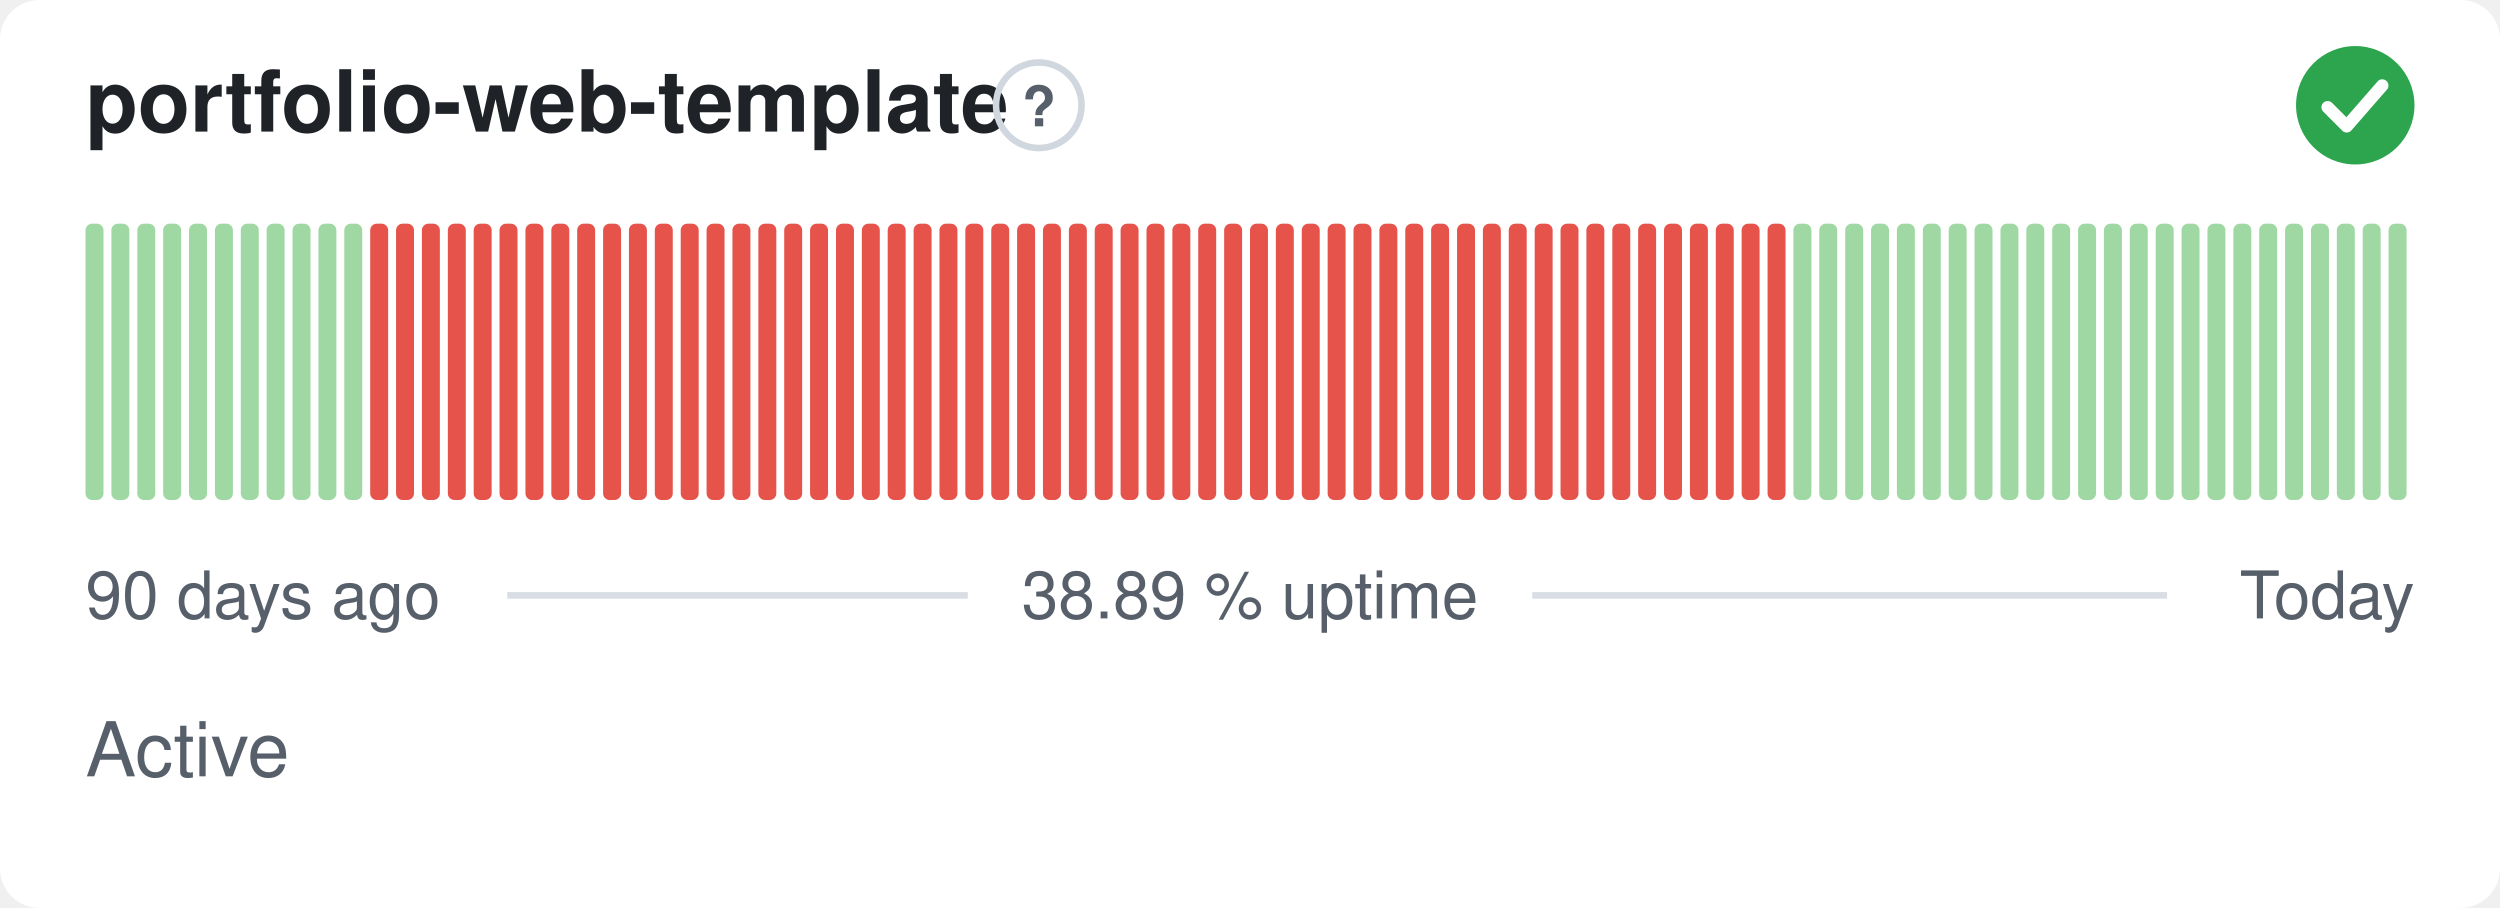
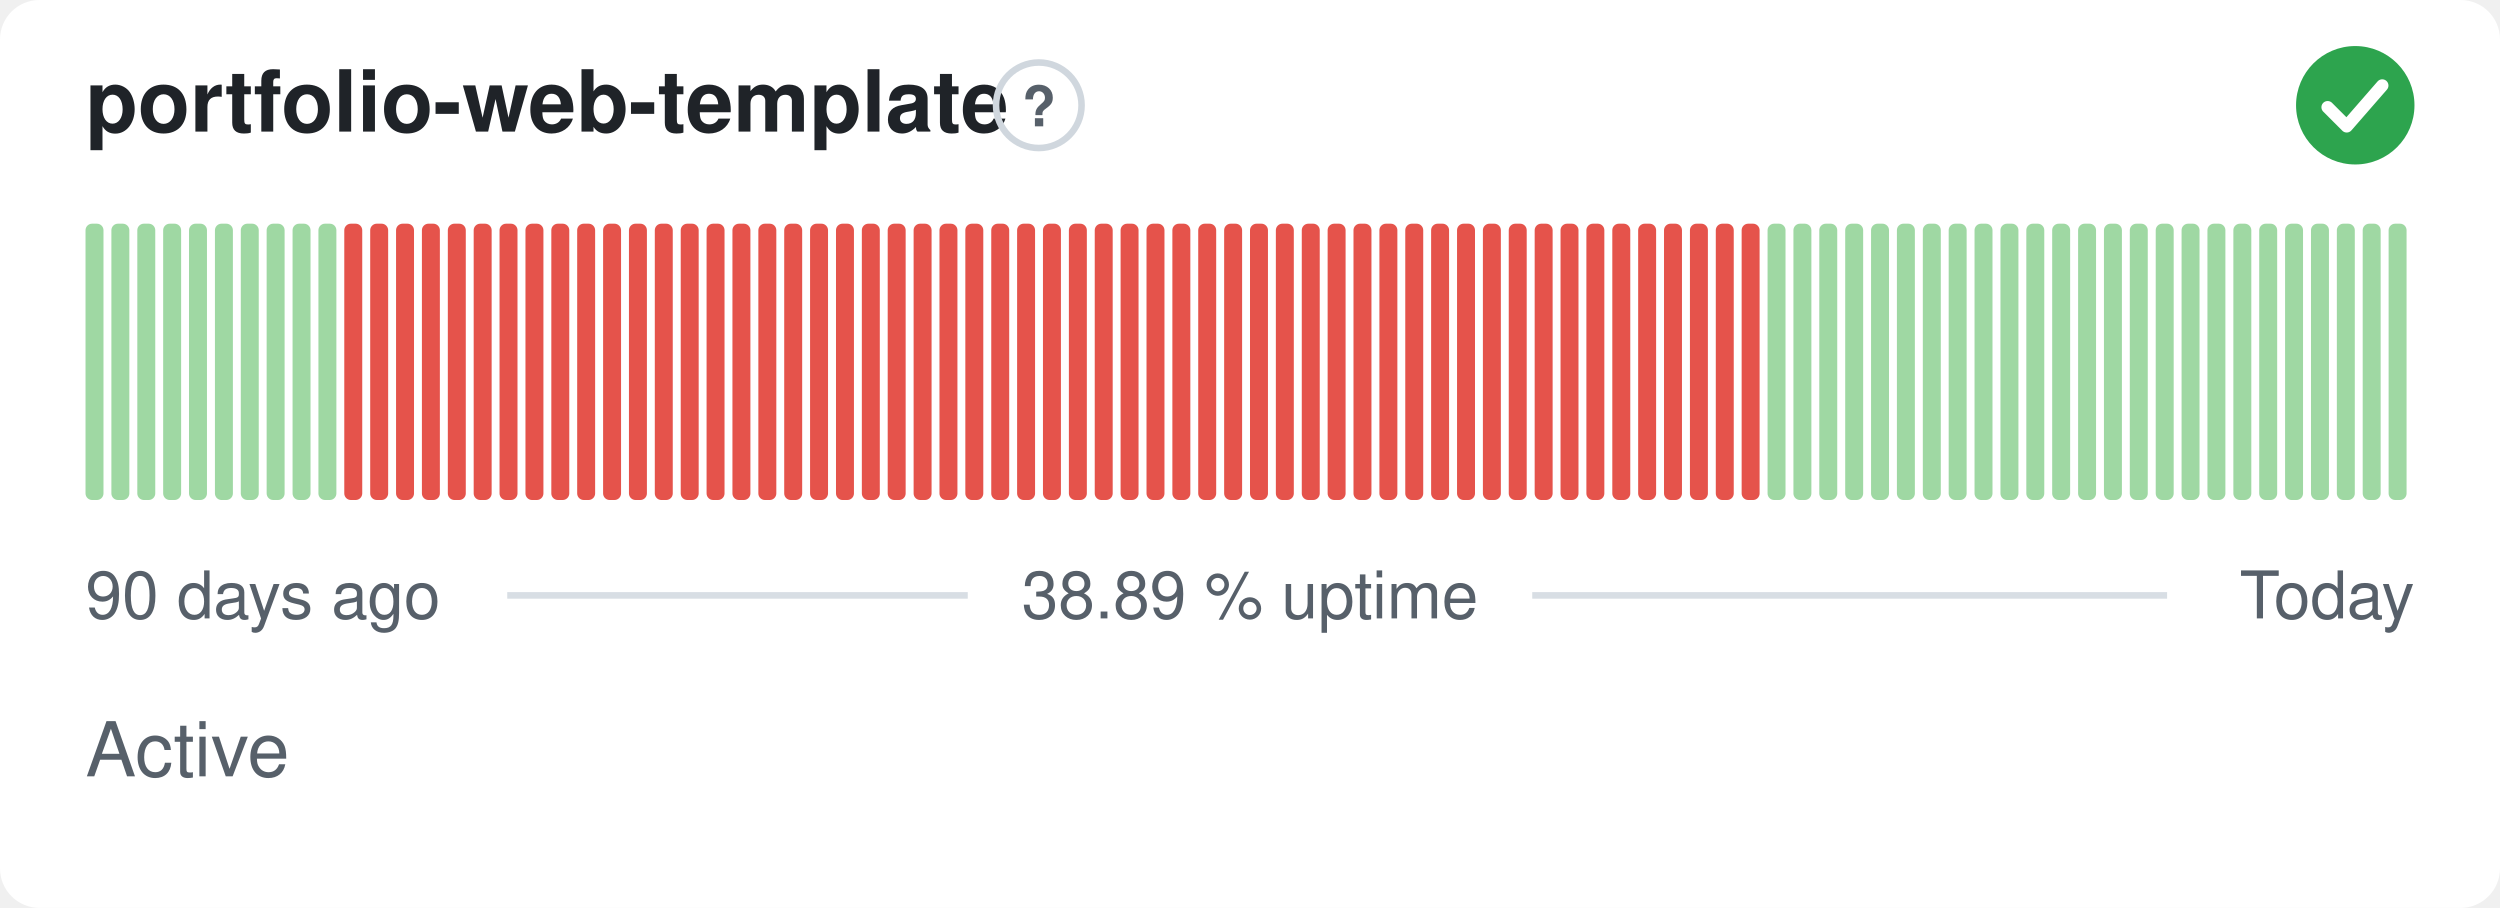
<svg xmlns="http://www.w3.org/2000/svg" width="380" height="138" viewBox="0 0 380 138" role="img" aria-label="portfolio-web-template: Active, 38.89 % uptime over the last 90 days" font-family="-apple-system,BlinkMacSystemFont,'Segoe UI',Helvetica,Arial,sans-serif">
  <style>
    @media (prefers-color-scheme: dark) {
      .bg { fill: #0d1117 }
      .title { fill: #e6edf3 }
      .muted { fill: #8b949e }
      .hint { stroke: #30363d }
      .rule { stroke: #30363d }
      .nodata { fill: #21262d }
    }
  </style>
  <rect class="bg" width="380" height="138" rx="6" fill="#ffffff" />
  <text class="title" x="13" y="20" font-size="13" font-weight="600" fill="#1f2328">portfolio-web-template</text>
  <circle class="hint" cx="157.9" cy="16" r="6.5" fill="none" stroke="#d0d7de" stroke-width="1" />
  <text class="muted" x="157.9" y="19.2" text-anchor="middle" font-size="8.5" font-weight="700" fill="#57606a">?</text>
  <circle cx="358" cy="16" r="9" fill="#2da44e" />
  <path d="M353.80 16.30l2.90 2.90 5.40 -6.20" fill="none" stroke="#fff" stroke-width="1.89" stroke-linecap="round" stroke-linejoin="round" />
  <rect x="13.00" y="34.00" width="2.73" height="42.00" rx="1" fill="#9fd8a3" />
  <rect x="16.93" y="34.00" width="2.73" height="42.00" rx="1" fill="#9fd8a3" />
  <rect x="20.87" y="34.00" width="2.73" height="42.00" rx="1" fill="#9fd8a3" />
  <rect x="24.80" y="34.00" width="2.73" height="42.00" rx="1" fill="#9fd8a3" />
  <rect x="28.73" y="34.00" width="2.73" height="42.00" rx="1" fill="#9fd8a3" />
  <rect x="32.67" y="34.00" width="2.73" height="42.00" rx="1" fill="#9fd8a3" />
  <rect x="36.60" y="34.00" width="2.73" height="42.00" rx="1" fill="#9fd8a3" />
  <rect x="40.53" y="34.00" width="2.73" height="42.00" rx="1" fill="#9fd8a3" />
  <rect x="44.47" y="34.00" width="2.73" height="42.00" rx="1" fill="#9fd8a3" />
  <rect x="48.40" y="34.00" width="2.73" height="42.00" rx="1" fill="#9fd8a3" />
-   <rect x="52.33" y="34.00" width="2.73" height="42.00" rx="1" fill="#9fd8a3" />
+   <rect x="52.33" y="34.00" width="2.73" height="42.00" rx="1" fill="#e5534b" />
  <rect x="56.27" y="34.00" width="2.73" height="42.00" rx="1" fill="#e5534b" />
  <rect x="60.20" y="34.00" width="2.73" height="42.00" rx="1" fill="#e5534b" />
  <rect x="64.13" y="34.00" width="2.73" height="42.00" rx="1" fill="#e5534b" />
  <rect x="68.07" y="34.00" width="2.73" height="42.00" rx="1" fill="#e5534b" />
  <rect x="72.00" y="34.00" width="2.73" height="42.00" rx="1" fill="#e5534b" />
  <rect x="75.93" y="34.00" width="2.73" height="42.00" rx="1" fill="#e5534b" />
  <rect x="79.87" y="34.00" width="2.73" height="42.00" rx="1" fill="#e5534b" />
  <rect x="83.80" y="34.00" width="2.73" height="42.00" rx="1" fill="#e5534b" />
  <rect x="87.73" y="34.00" width="2.73" height="42.00" rx="1" fill="#e5534b" />
  <rect x="91.67" y="34.00" width="2.73" height="42.00" rx="1" fill="#e5534b" />
  <rect x="95.60" y="34.00" width="2.73" height="42.00" rx="1" fill="#e5534b" />
  <rect x="99.53" y="34.00" width="2.73" height="42.00" rx="1" fill="#e5534b" />
  <rect x="103.47" y="34.00" width="2.73" height="42.00" rx="1" fill="#e5534b" />
  <rect x="107.40" y="34.00" width="2.73" height="42.00" rx="1" fill="#e5534b" />
  <rect x="111.33" y="34.00" width="2.73" height="42.00" rx="1" fill="#e5534b" />
  <rect x="115.27" y="34.00" width="2.73" height="42.00" rx="1" fill="#e5534b" />
  <rect x="119.20" y="34.00" width="2.73" height="42.00" rx="1" fill="#e5534b" />
  <rect x="123.13" y="34.00" width="2.73" height="42.00" rx="1" fill="#e5534b" />
  <rect x="127.07" y="34.00" width="2.73" height="42.00" rx="1" fill="#e5534b" />
  <rect x="131.00" y="34.00" width="2.73" height="42.00" rx="1" fill="#e5534b" />
  <rect x="134.93" y="34.00" width="2.73" height="42.00" rx="1" fill="#e5534b" />
  <rect x="138.87" y="34.00" width="2.73" height="42.00" rx="1" fill="#e5534b" />
  <rect x="142.80" y="34.00" width="2.73" height="42.00" rx="1" fill="#e5534b" />
  <rect x="146.73" y="34.00" width="2.73" height="42.00" rx="1" fill="#e5534b" />
  <rect x="150.67" y="34.00" width="2.73" height="42.00" rx="1" fill="#e5534b" />
  <rect x="154.60" y="34.00" width="2.73" height="42.00" rx="1" fill="#e5534b" />
  <rect x="158.53" y="34.00" width="2.73" height="42.00" rx="1" fill="#e5534b" />
  <rect x="162.47" y="34.00" width="2.73" height="42.00" rx="1" fill="#e5534b" />
  <rect x="166.40" y="34.00" width="2.73" height="42.00" rx="1" fill="#e5534b" />
  <rect x="170.33" y="34.00" width="2.73" height="42.00" rx="1" fill="#e5534b" />
  <rect x="174.27" y="34.00" width="2.73" height="42.00" rx="1" fill="#e5534b" />
  <rect x="178.20" y="34.00" width="2.73" height="42.00" rx="1" fill="#e5534b" />
  <rect x="182.13" y="34.00" width="2.73" height="42.00" rx="1" fill="#e5534b" />
  <rect x="186.07" y="34.00" width="2.73" height="42.00" rx="1" fill="#e5534b" />
  <rect x="190.00" y="34.00" width="2.73" height="42.00" rx="1" fill="#e5534b" />
  <rect x="193.93" y="34.00" width="2.73" height="42.00" rx="1" fill="#e5534b" />
  <rect x="197.87" y="34.00" width="2.73" height="42.00" rx="1" fill="#e5534b" />
  <rect x="201.80" y="34.00" width="2.73" height="42.00" rx="1" fill="#e5534b" />
  <rect x="205.73" y="34.00" width="2.73" height="42.00" rx="1" fill="#e5534b" />
  <rect x="209.67" y="34.00" width="2.73" height="42.00" rx="1" fill="#e5534b" />
  <rect x="213.60" y="34.00" width="2.73" height="42.00" rx="1" fill="#e5534b" />
  <rect x="217.53" y="34.00" width="2.73" height="42.00" rx="1" fill="#e5534b" />
  <rect x="221.47" y="34.00" width="2.73" height="42.00" rx="1" fill="#e5534b" />
  <rect x="225.40" y="34.00" width="2.73" height="42.00" rx="1" fill="#e5534b" />
  <rect x="229.33" y="34.00" width="2.73" height="42.00" rx="1" fill="#e5534b" />
  <rect x="233.27" y="34.00" width="2.73" height="42.00" rx="1" fill="#e5534b" />
  <rect x="237.20" y="34.00" width="2.73" height="42.00" rx="1" fill="#e5534b" />
  <rect x="241.13" y="34.00" width="2.73" height="42.00" rx="1" fill="#e5534b" />
  <rect x="245.07" y="34.00" width="2.73" height="42.00" rx="1" fill="#e5534b" />
  <rect x="249.00" y="34.00" width="2.73" height="42.00" rx="1" fill="#e5534b" />
  <rect x="252.93" y="34.00" width="2.73" height="42.00" rx="1" fill="#e5534b" />
  <rect x="256.87" y="34.00" width="2.73" height="42.00" rx="1" fill="#e5534b" />
  <rect x="260.80" y="34.00" width="2.73" height="42.00" rx="1" fill="#e5534b" />
  <rect x="264.73" y="34.00" width="2.73" height="42.00" rx="1" fill="#e5534b" />
-   <rect x="268.67" y="34.00" width="2.73" height="42.00" rx="1" fill="#e5534b" />
+   <rect x="268.67" y="34.00" width="2.73" height="42.00" rx="1" fill="#9fd8a3" />
  <rect x="272.60" y="34.00" width="2.73" height="42.00" rx="1" fill="#9fd8a3" />
  <rect x="276.53" y="34.00" width="2.73" height="42.00" rx="1" fill="#9fd8a3" />
  <rect x="280.47" y="34.00" width="2.73" height="42.00" rx="1" fill="#9fd8a3" />
  <rect x="284.40" y="34.00" width="2.73" height="42.00" rx="1" fill="#9fd8a3" />
  <rect x="288.33" y="34.00" width="2.73" height="42.00" rx="1" fill="#9fd8a3" />
  <rect x="292.27" y="34.00" width="2.73" height="42.00" rx="1" fill="#9fd8a3" />
  <rect x="296.20" y="34.00" width="2.73" height="42.00" rx="1" fill="#9fd8a3" />
  <rect x="300.13" y="34.00" width="2.73" height="42.00" rx="1" fill="#9fd8a3" />
  <rect x="304.07" y="34.00" width="2.73" height="42.00" rx="1" fill="#9fd8a3" />
  <rect x="308.00" y="34.00" width="2.73" height="42.00" rx="1" fill="#9fd8a3" />
  <rect x="311.93" y="34.00" width="2.73" height="42.00" rx="1" fill="#9fd8a3" />
  <rect x="315.87" y="34.00" width="2.73" height="42.00" rx="1" fill="#9fd8a3" />
  <rect x="319.80" y="34.00" width="2.73" height="42.00" rx="1" fill="#9fd8a3" />
  <rect x="323.73" y="34.00" width="2.73" height="42.00" rx="1" fill="#9fd8a3" />
  <rect x="327.67" y="34.00" width="2.73" height="42.00" rx="1" fill="#9fd8a3" />
  <rect x="331.60" y="34.00" width="2.73" height="42.00" rx="1" fill="#9fd8a3" />
  <rect x="335.53" y="34.00" width="2.73" height="42.00" rx="1" fill="#9fd8a3" />
  <rect x="339.47" y="34.00" width="2.73" height="42.00" rx="1" fill="#9fd8a3" />
  <rect x="343.40" y="34.00" width="2.73" height="42.00" rx="1" fill="#9fd8a3" />
  <rect x="347.33" y="34.00" width="2.73" height="42.00" rx="1" fill="#9fd8a3" />
  <rect x="351.27" y="34.00" width="2.73" height="42.00" rx="1" fill="#9fd8a3" />
  <rect x="355.20" y="34.00" width="2.73" height="42.00" rx="1" fill="#9fd8a3" />
  <rect x="359.13" y="34.00" width="2.73" height="42.00" rx="1" fill="#9fd8a3" />
  <rect x="363.07" y="34.00" width="2.73" height="42.00" rx="1" fill="#9fd8a3" />
  <text class="muted" x="13" y="94" font-size="10" fill="#57606a">90 days ago</text>
  <text class="muted" x="190" y="94" text-anchor="middle" font-size="10" fill="#57606a">38.89 % uptime</text>
  <text class="muted" x="367" y="94" text-anchor="end" font-size="10" fill="#57606a">Today</text>
  <line class="rule" x1="77.1" y1="90.5" x2="147.1" y2="90.5" stroke="#d8dee4" stroke-width="1" />
  <line class="rule" x1="232.9" y1="90.5" x2="329.4" y2="90.5" stroke="#d8dee4" stroke-width="1" />
  <text class="muted" x="13" y="118" font-size="11.5" fill="#57606a">Active</text>
</svg>
